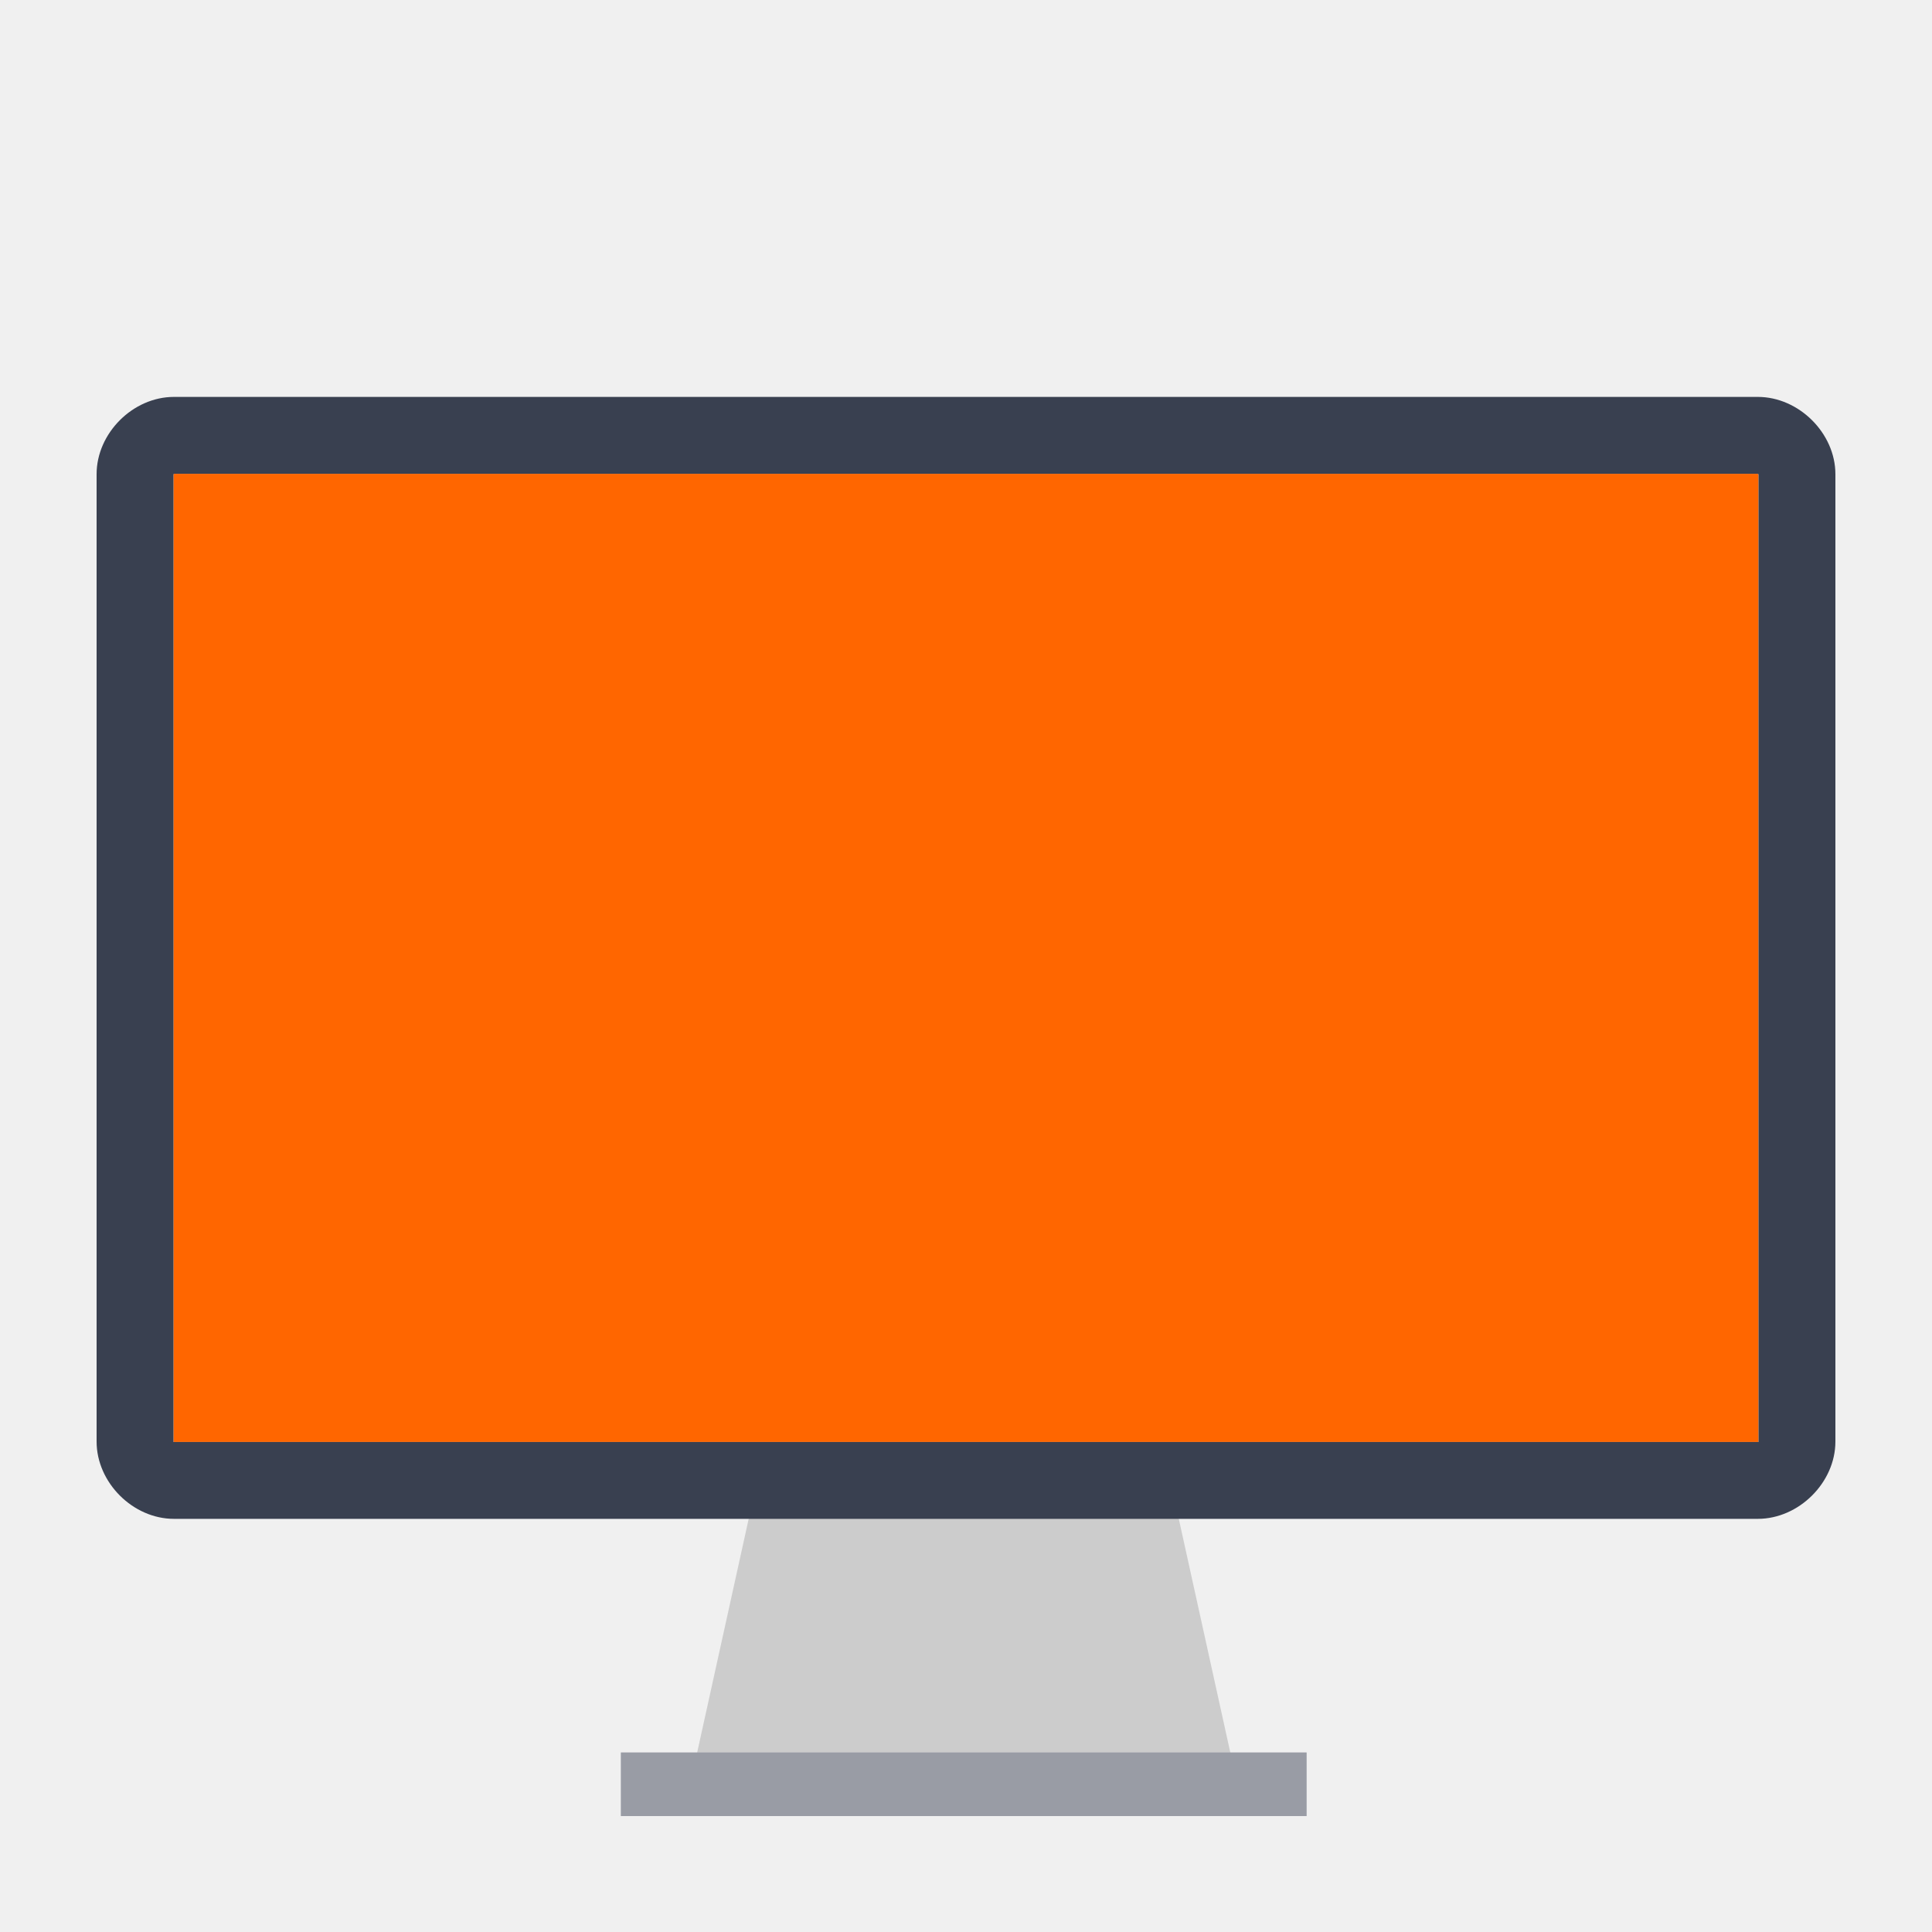
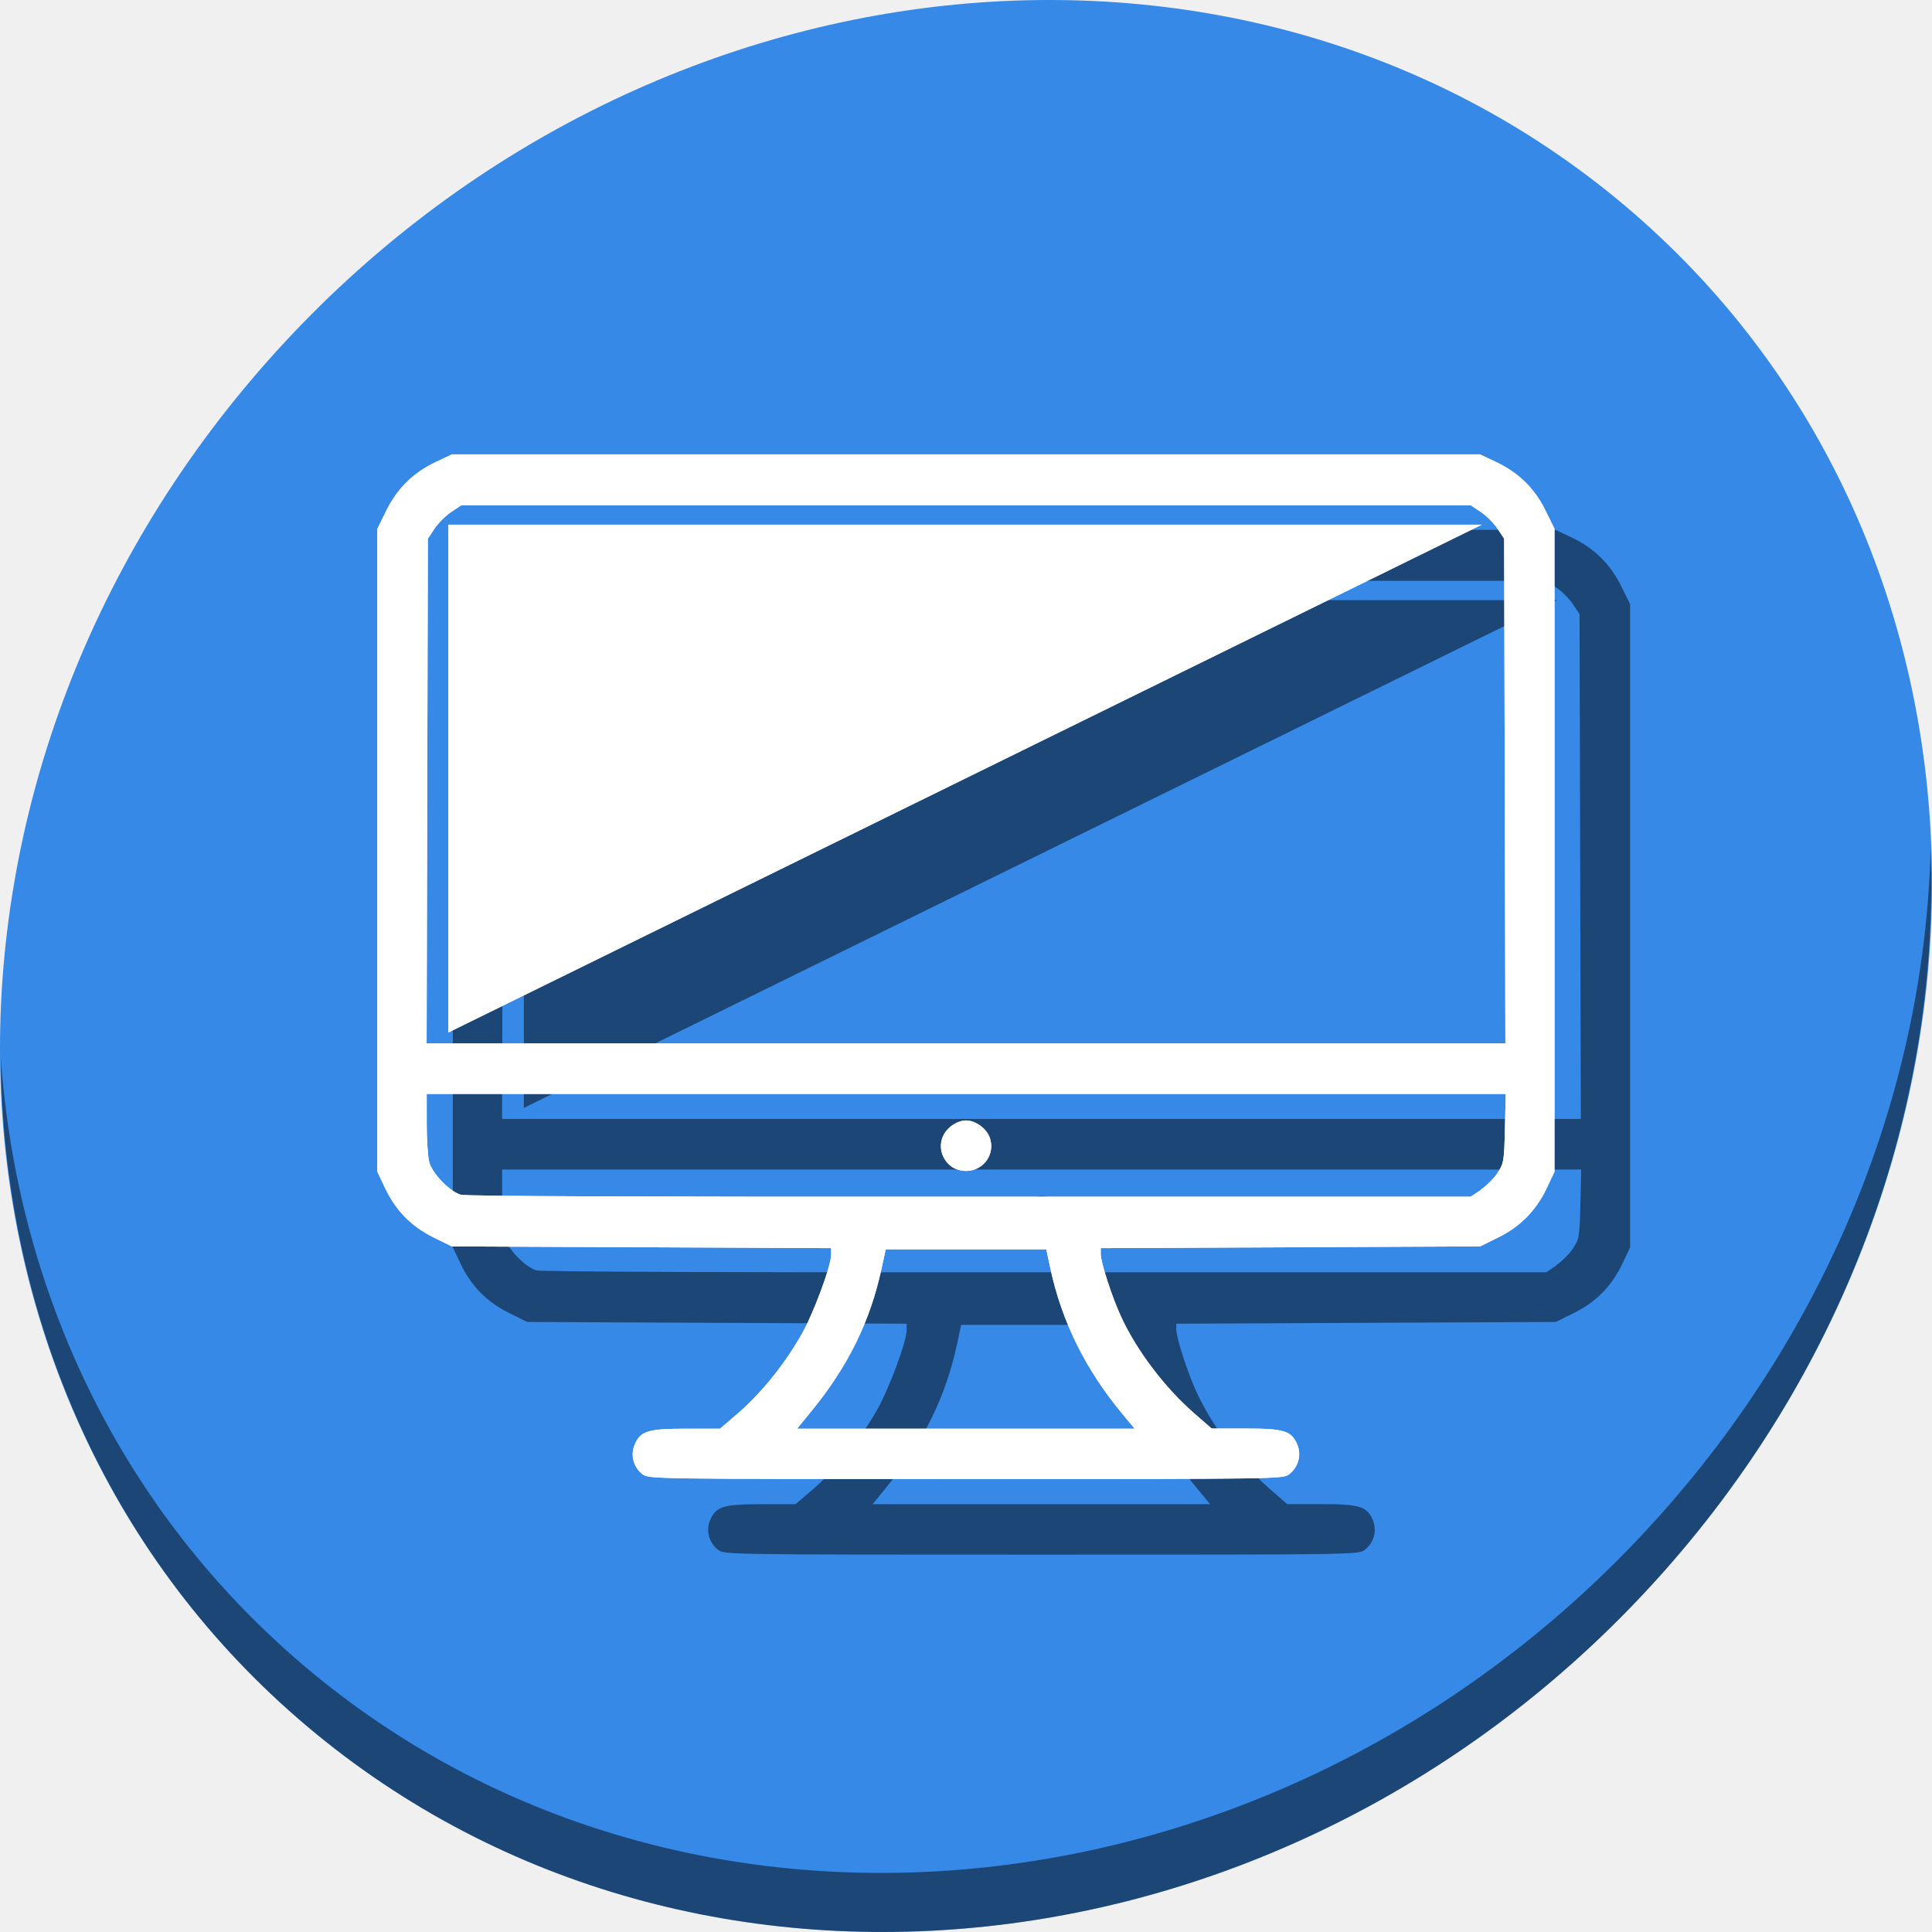
- <svg xmlns="http://www.w3.org/2000/svg" version="1.1" id="Layer_1" x="0px" y="0px" viewBox="0 0 500 500" xml:space="preserve" width="100%" height="100%">
+ <svg xmlns="http://www.w3.org/2000/svg" version="1.1" id="Layer_1" x="0px" y="0px" viewBox="0 0 512 512" xml:space="preserve" width="512" height="512">
  <defs id="defs55" />
-   <polygon style="fill:#cccccc" points="171.063,352.014 289.402,352.014 309.125,441.463 151.34,441.463 " id="polygon3" transform="matrix(0.9,0,0,0.9,42.20468,65.36541)" />
-   <rect x="160.677" y="453.534" style="fill:#d8d9dd" width="177.474" height="16.466" id="rect5" />
-   <rect x="160.677" y="453.534" style="opacity:0.4;fill:#394050;enable-background:new" width="177.474" height="16.466" id="rect11" />
-   <g id="g23" transform="translate(0,39.767)" />
-   <g id="g25" transform="translate(0,39.767)" />
-   <g id="g27" transform="translate(0,39.767)" />
-   <g id="g29" transform="translate(0,39.767)" />
-   <g id="g31" transform="translate(0,39.767)" />
-   <g id="g33" transform="translate(0,39.767)" />
-   <g id="g35" transform="translate(0,39.767)" />
-   <g id="g37" transform="translate(0,39.767)" />
-   <g id="g39" transform="translate(0,39.767)" />
-   <g id="g41" transform="translate(0,39.767)" />
-   <g id="g43" transform="translate(0,39.767)" />
-   <g id="g45" transform="translate(0,39.767)" />
-   <g id="g47" transform="translate(0,39.767)" />
-   <g id="g49" transform="translate(0,39.767)" />
-   <g id="g51" transform="translate(0,39.767)" />
-   <path style="fill:#ff6600;fill-opacity:1" d="m 454.891,122.608 c 0.012,0 0.221,0.136 0.221,0.148 V 373.187 H 44.887 V 122.756 c 0,-0.012 0.146,-0.148 0.158,-0.148 H 454.891 l 0,0 z" id="path9" />
-   <path style="fill:#394050" d="m 454.891,122.608 c 0.012,0 0.221,0.136 0.221,0.148 V 373.187 H 44.887 V 122.756 c 0,-0.012 0.146,-0.148 0.158,-0.148 H 454.891 l 0,0 z M 475,247.897 V 122.72 c 0,-10.611 -9.462,-20 -20.074,-20 l 0,0 H 45.009 C 34.398,102.721 25,112.109 25,122.72 v 125.176 0.003 125.177 c 0,10.612 9.398,20 20.009,20 H 454.926 l 0,0 c 10.612,0 20.074,-9.388 20.074,-20 v -125.177 -0.003 z" id="path7" />
+   <g id="g23" transform="translate(0,550.767)" />
+   <g id="g25" transform="translate(0,550.767)" />
+   <g id="g27" transform="translate(0,550.767)" />
+   <g id="g29" transform="translate(0,550.767)" />
+   <g id="g31" transform="translate(0,550.767)" />
+   <g id="g33" transform="translate(0,550.767)" />
+   <g id="g35" transform="translate(0,550.767)" />
+   <g id="g37" transform="translate(0,550.767)" />
+   <g id="g39" transform="translate(0,550.767)" />
+   <g id="g41" transform="translate(0,550.767)" />
+   <g id="g43" transform="translate(0,550.767)" />
+   <g id="g45" transform="translate(0,550.767)" />
+   <g id="g47" transform="translate(0,550.767)" />
+   <g id="g49" transform="translate(0,550.767)" />
+   <g id="g51" transform="translate(0,550.767)" />
+   <g id="g864">
+     <path id="path27" d="M 432.913,56.474 C 535.106,145.049 538.74,306.174 441.03,416.373 343.32,526.572 181.28,544.101 79.087,455.526 -23.106,366.951 -26.74,205.826 70.97,95.627 168.68,-14.572 330.72,-32.101 432.913,56.474 Z" style="fill:#3689e6;fill-opacity:1;stroke-width:11.11" />
+     <path id="path51" d="M 511.636,224.904 C 510.084,286.215 486.474,349.058 440.669,400.718 342.959,510.917 180.919,528.446 78.726,439.871 30.827,398.356 4.497,340.923 0.194,280.229 0.799,346.585 27.117,410.482 79.079,455.519 181.272,544.094 343.32,526.556 441.022,416.366 490.727,360.308 514.027,291.075 511.636,224.904 Z" style="opacity:1;fill:#000000;fill-opacity:0.49;stroke-width:11.11" />
+     <path id="path871" d="m 190.315,410.738 c -2.438,-1.908 -3.293,-5.078 -2.128,-7.869 1.519,-3.635 3.486,-4.243 13.717,-4.243 h 8.913 l 4.079,-3.482 c 6.576,-5.616 12.634,-13.014 17.406,-21.262 3.171,-5.481 7.956,-18.304 7.963,-21.341 l 0.005,-1.745 -50.279,-0.233 -50.279,-0.233 -4.809,-2.376 c -5.88,-2.907 -10.046,-7.152 -12.87,-13.114 L 120,330.552 v -85.211 -85.211 l 2.377,-4.81 c 2.906,-5.881 7.151,-10.047 13.112,-12.87 l 4.29,-2.025 h 136.221 136.221 l 4.29,2.025 c 5.962,2.823 10.206,6.989 13.112,12.87 L 432,160.13 v 85.211 85.211 l -2.032,4.289 c -2.824,5.962 -6.99,10.207 -12.87,13.114 l -4.809,2.376 -50.279,0.233 -50.279,0.233 v 1.536 c 0,2.211 2.963,11.355 5.392,16.642 4.097,8.92 11.517,18.746 19.248,25.488 l 4.751,4.145 h 8.944 c 10.264,0 12.227,0.605 13.747,4.243 1.165,2.79 0.31,5.951 -2.128,7.869 -1.62,1.28 -2.384,1.28 -85.684,1.28 -83.3,0 -84.063,-0.012 -85.684,-1.28 z m 127.164,-15.991 c -9.749,-11.715 -16.083,-24.492 -19.104,-38.54 l -1.101,-5.115 h -21.275 -21.275 l -1.107,5.143 c -2.999,13.94 -8.876,25.879 -18.589,37.765 l -3.78,4.627 h 44.73 44.73 z m 94.941,-59.453 c 1.463,-0.977 3.452,-2.956 4.42,-4.417 1.681,-2.539 1.77,-3.065 1.979,-11.799 l 0.219,-9.139 H 276.059 133.079 l 0.002,7.815 c 0.002,4.301 0.311,8.923 0.686,10.275 0.841,3.028 5.446,7.78 8.355,8.623 1.334,0.396 51.398,0.582 134.879,0.512 h 132.758 l 2.66,-1.769 z m -140.437,-6.225 c -2.438,-1.908 -3.293,-5.078 -2.128,-7.869 0.969,-2.327 3.755,-4.243 6.143,-4.243 2.388,0 5.174,1.932 6.143,4.243 1.83,4.382 -1.373,9.155 -6.143,9.155 -1.42,0 -3.039,-0.512 -4.015,-1.28 z m 146.787,-99.409 -0.17,-66.881 -1.76,-2.66 c -0.968,-1.466 -2.957,-3.451 -4.42,-4.419 l -2.66,-1.769 H 275.999 142.237 l -2.66,1.769 c -1.463,0.977 -3.452,2.956 -4.42,4.419 l -1.76,2.66 -0.171,66.881 -0.171,66.881 h 142.943 142.943 z" style="fill:#000000;fill-opacity:0.49;stroke-width:0.638" />
+     <path id="path873" d="M 138.831,293.611 412.674,159.043 H 138.831 Z" style="fill:#000000;fill-opacity:0.49;stroke:none;stroke-width:23.273px;stroke-linecap:butt;stroke-linejoin:miter;stroke-opacity:1" />
+     <g transform="matrix(23.27273,0,0,23.27273,-2.3717561e-5,-23983.319)" id="g861">
+       <path id="path857" d="m 7.318,1047.322 c -0.105,-0.082 -0.142,-0.218 -0.091,-0.338 0.065,-0.156 0.15,-0.182 0.589,-0.182 h 0.383 l 0.175,-0.15 c 0.283,-0.241 0.543,-0.559 0.748,-0.914 0.136,-0.235 0.342,-0.786 0.342,-0.917 l 2.112e-4,-0.075 -2.16,-0.01 -2.16,-0.01 -0.207,-0.102 c -0.253,-0.125 -0.432,-0.307 -0.553,-0.564 l -0.087,-0.184 v -3.661 -3.661 l 0.102,-0.207 c 0.125,-0.253 0.307,-0.432 0.563,-0.553 l 0.184,-0.087 h 5.853 5.853 l 0.184,0.087 c 0.256,0.121 0.439,0.3 0.563,0.553 l 0.102,0.207 v 3.661 3.661 l -0.087,0.184 c -0.121,0.256 -0.3,0.439 -0.553,0.564 l -0.207,0.102 -2.16,0.01 -2.16,0.01 v 0.066 c 0,0.095 0.127,0.488 0.232,0.715 0.176,0.383 0.495,0.805 0.827,1.095 l 0.204,0.178 h 0.384 c 0.441,0 0.525,0.026 0.591,0.182 0.05,0.12 0.013,0.256 -0.091,0.338 -0.07,0.055 -0.102,0.055 -3.682,0.055 -3.579,0 -3.612,-5e-4 -3.682,-0.055 z m 5.464,-0.687 c -0.419,-0.503 -0.691,-1.052 -0.821,-1.656 l -0.047,-0.22 H 11 10.086 l -0.048,0.221 c -0.129,0.599 -0.381,1.112 -0.799,1.623 l -0.162,0.199 h 1.922 1.922 z m 4.08,-2.555 c 0.063,-0.042 0.148,-0.127 0.19,-0.19 0.072,-0.109 0.076,-0.132 0.085,-0.507 l 0.009,-0.393 H 11.003 4.859 l 1.036e-4,0.336 c 8.51e-5,0.185 0.013,0.383 0.029,0.442 0.036,0.13 0.234,0.334 0.359,0.37 0.057,0.017 2.209,0.025 5.796,0.022 h 5.704 l 0.114,-0.076 z m -6.034,-0.268 c -0.105,-0.082 -0.142,-0.218 -0.091,-0.338 0.042,-0.1 0.161,-0.182 0.264,-0.182 0.103,0 0.222,0.083 0.264,0.182 0.079,0.188 -0.059,0.393 -0.264,0.393 -0.061,0 -0.131,-0.022 -0.173,-0.055 z m 6.307,-4.271 -0.007,-2.874 -0.076,-0.114 c -0.042,-0.063 -0.127,-0.148 -0.19,-0.19 l -0.114,-0.076 H 11 5.252 l -0.114,0.076 c -0.063,0.042 -0.148,0.127 -0.19,0.19 l -0.076,0.114 -0.007,2.874 -0.007,2.874 h 6.142 6.142 z" style="fill:#ffffff;stroke-width:0.027" />
+       <path id="path851" d="m 5.106,1042.29 11.767,-5.782 H 5.106 Z" style="fill:#ffffff;stroke:none;stroke-width:1px;stroke-linecap:butt;stroke-linejoin:miter;stroke-opacity:1" />
+       <path style="fill:#ffffff;stroke-width:0.027" d="m 7.318,1047.322 c -0.105,-0.082 -0.142,-0.218 -0.091,-0.338 0.065,-0.156 0.15,-0.182 0.589,-0.182 h 0.383 l 0.175,-0.15 c 0.283,-0.241 0.543,-0.559 0.748,-0.914 0.136,-0.235 0.342,-0.786 0.342,-0.917 l 2.112e-4,-0.075 -2.16,-0.01 -2.16,-0.01 -0.207,-0.102 c -0.253,-0.125 -0.432,-0.307 -0.553,-0.564 l -0.087,-0.184 v -3.661 -3.661 l 0.102,-0.207 c 0.125,-0.253 0.307,-0.432 0.563,-0.553 l 0.184,-0.087 h 5.853 5.853 l 0.184,0.087 c 0.256,0.121 0.439,0.3 0.563,0.553 l 0.102,0.207 v 3.661 3.661 l -0.087,0.184 c -0.121,0.256 -0.3,0.439 -0.553,0.564 l -0.207,0.102 -2.16,0.01 -2.16,0.01 v 0.066 c 0,0.095 0.127,0.488 0.232,0.715 0.176,0.383 0.495,0.805 0.827,1.095 l 0.204,0.178 h 0.384 c 0.441,0 0.525,0.026 0.591,0.182 0.05,0.12 0.013,0.256 -0.091,0.338 -0.07,0.055 -0.102,0.055 -3.682,0.055 -3.579,0 -3.612,-5e-4 -3.682,-0.055 z m 5.464,-0.687 c -0.419,-0.503 -0.691,-1.052 -0.821,-1.656 l -0.047,-0.22 H 11 10.086 l -0.048,0.221 c -0.129,0.599 -0.381,1.112 -0.799,1.623 l -0.162,0.199 h 1.922 1.922 z m 4.08,-2.555 c 0.063,-0.042 0.148,-0.127 0.19,-0.19 0.072,-0.109 0.076,-0.132 0.085,-0.507 l 0.009,-0.393 H 11.003 4.859 l 1.036e-4,0.336 c 8.51e-5,0.185 0.013,0.383 0.029,0.442 0.036,0.13 0.234,0.334 0.359,0.37 0.057,0.017 2.209,0.025 5.796,0.022 h 5.704 l 0.114,-0.076 z m -6.034,-0.268 c -0.105,-0.082 -0.142,-0.218 -0.091,-0.338 0.042,-0.1 0.161,-0.182 0.264,-0.182 0.103,0 0.222,0.083 0.264,0.182 0.079,0.188 -0.059,0.393 -0.264,0.393 -0.061,0 -0.131,-0.022 -0.173,-0.055 z m 6.307,-4.271 -0.007,-2.874 -0.076,-0.114 c -0.042,-0.063 -0.127,-0.148 -0.19,-0.19 l -0.114,-0.076 H 11 5.252 l -0.114,0.076 c -0.063,0.042 -0.148,0.127 -0.19,0.19 l -0.076,0.114 -0.007,2.874 -0.007,2.874 h 6.142 6.142 z" id="path853" />
+       <path style="fill:#ffffff;stroke:none;stroke-width:1px;stroke-linecap:butt;stroke-linejoin:miter;stroke-opacity:1" d="m 5.106,1042.29 11.767,-5.782 H 5.106 Z" id="path855" />
+     </g>
+   </g>
</svg>
